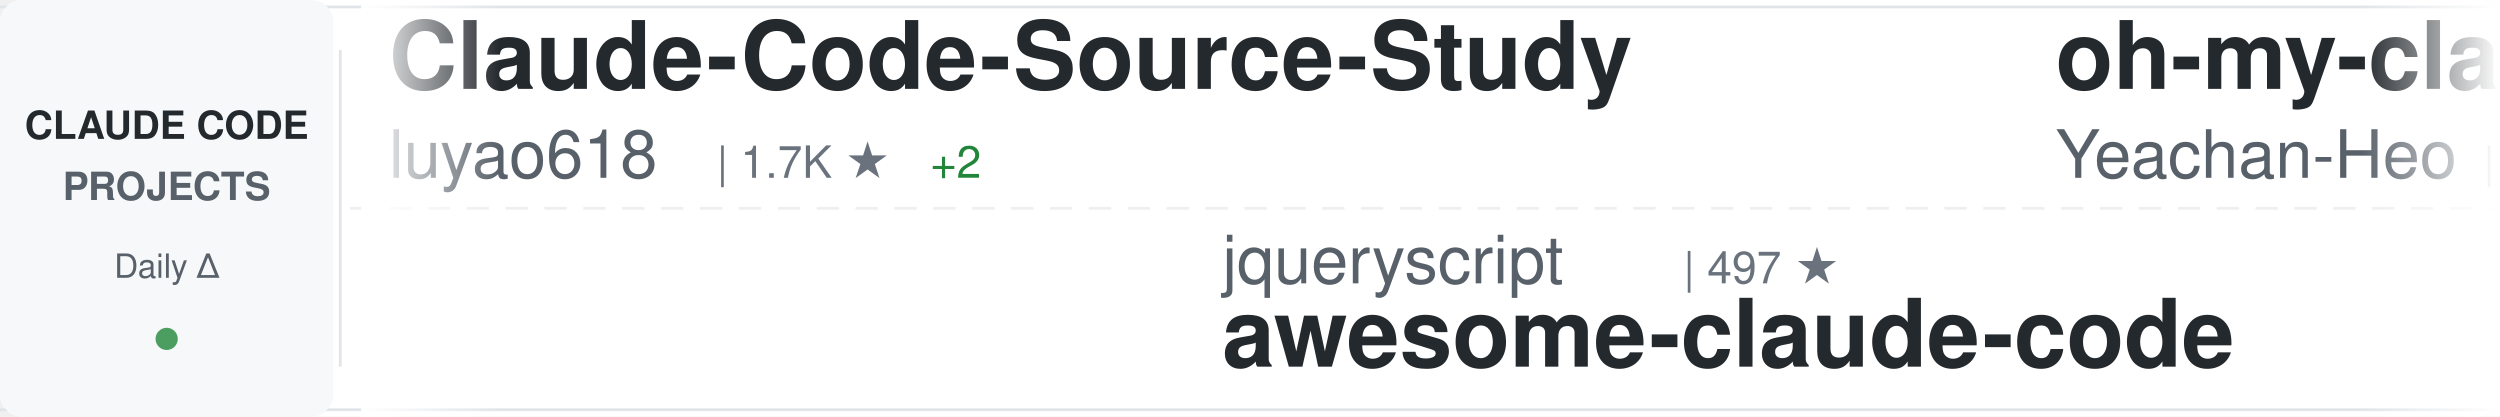
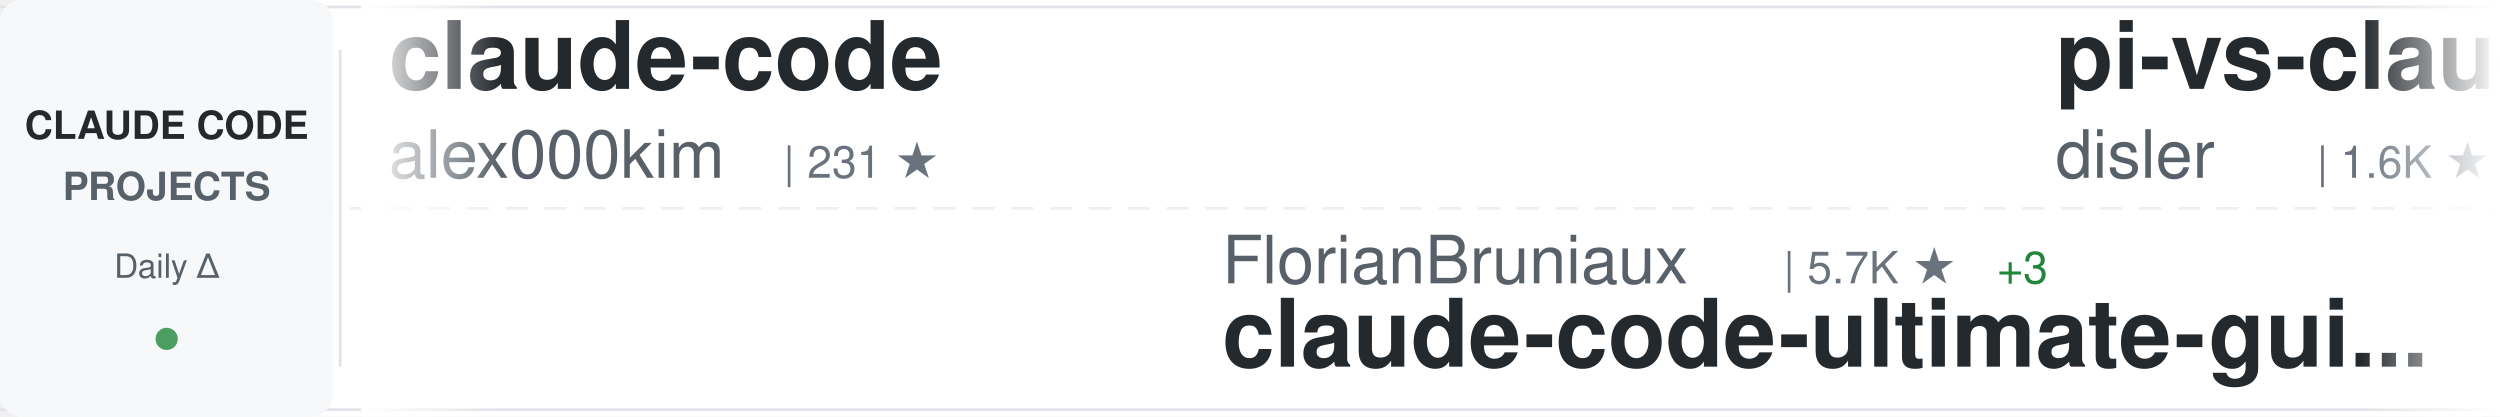
<svg xmlns="http://www.w3.org/2000/svg" width="900" height="150">
  <defs>
    <linearGradient id="awesomeLeftFade" x1="0%" y1="0%" x2="100%" y2="0%">
      <stop offset="0%" style="stop-color:#ffffff;stop-opacity:1" />
      <stop offset="100%" style="stop-color:#ffffff;stop-opacity:0" />
    </linearGradient>
    <linearGradient id="awesomeRightFade" x1="0%" y1="0%" x2="100%" y2="0%">
      <stop offset="0%" style="stop-color:#ffffff;stop-opacity:0" />
      <stop offset="100%" style="stop-color:#ffffff;stop-opacity:1" />
    </linearGradient>
  </defs>
  <rect width="900" height="150" fill="#ffffff" rx="8" />
  <rect x="0" y="2" width="900" height="1" fill="#e1e4e8" />
  <rect x="0" y="147" width="900" height="1" fill="#e1e4e8" />
  <line x1="0" y1="75" x2="900" y2="75" stroke="#e1e4e8" stroke-width="1" stroke-dasharray="8 6" opacity="0.6" />
  <rect x="0" y="0" width="120" height="150" fill="#f6f8fa" rx="8" />
  <text x="60" y="50" font-family="-apple-system, BlinkMacSystemFont, 'Segoe UI', Helvetica, Arial, sans-serif" font-size="14" font-weight="600" fill="#24292e" text-anchor="middle">CLAUDE CODE</text>
  <text x="60" y="72" font-family="-apple-system, BlinkMacSystemFont, 'Segoe UI', Helvetica, Arial, sans-serif" font-size="14" font-weight="600" fill="#586069" text-anchor="middle">PROJECTS</text>
  <text x="60" y="100" font-family="-apple-system, BlinkMacSystemFont, 'Segoe UI', Helvetica, Arial, sans-serif" font-size="12" font-weight="500" fill="#586069" text-anchor="middle">Daily Δ</text>
  <circle cx="60" cy="122" r="4" fill="#22863a" opacity="0.8" />
  <rect x="122" y="18" width="1" height="114" fill="#e1e4e8" />
  <clipPath id="awesomeTickerClip">
    <rect x="130" y="0" width="770" height="150" />
  </clipPath>
  <g clip-path="url(#awesomeTickerClip)">
    <g id="awesomeTickerItems">
      <animateTransform attributeName="transform" attributeType="XML" type="translate" from="0 0" to="-3000 0" dur="54s" repeatCount="indefinite" />
      <g transform="translate(0, 0)">
-         <text x="140" y="32" font-family="-apple-system, BlinkMacSystemFont, 'Segoe UI', Helvetica, Arial, sans-serif" font-size="34" font-weight="600" fill="#24292e">Claude-Code-Source-Study</text>
-         <text x="140" y="64" font-family="-apple-system, BlinkMacSystemFont, 'Segoe UI', Helvetica, Arial, sans-serif" font-size="24" font-weight="400" fill="#586069">luyao618</text>
-         <text x="258" y="64" font-family="-apple-system, BlinkMacSystemFont, 'Segoe UI', Helvetica, Arial, sans-serif" font-size="16" font-weight="500" fill="#6a737d">| 1.7K ★</text>
-         <text x="335" y="64" font-family="-apple-system, BlinkMacSystemFont, 'Segoe UI', Helvetica, Arial, sans-serif" font-size="16" font-weight="500" fill="#22863a"> +2</text>
+         <text x="140" y="32" font-family="-apple-system, BlinkMacSystemFont, 'Segoe UI', Helvetica, Arial, sans-serif" font-size="34" font-weight="600" fill="#24292e">claude-code</text>
+         <text x="140" y="64" font-family="-apple-system, BlinkMacSystemFont, 'Segoe UI', Helvetica, Arial, sans-serif" font-size="24" font-weight="400" fill="#586069">alex000kim</text>
+         <text x="282" y="64" font-family="-apple-system, BlinkMacSystemFont, 'Segoe UI', Helvetica, Arial, sans-serif" font-size="16" font-weight="500" fill="#6a737d">| 231 ★</text>
      </g>
      <g transform="translate(300, 0)">
-         <text x="140" y="102" font-family="-apple-system, BlinkMacSystemFont, 'Segoe UI', Helvetica, Arial, sans-serif" font-size="24" font-weight="400" fill="#586069">jqueryscript</text>
-         <text x="306" y="102" font-family="-apple-system, BlinkMacSystemFont, 'Segoe UI', Helvetica, Arial, sans-serif" font-size="16" font-weight="500" fill="#6a737d">| 497 ★</text>
-         <text x="140" y="132" font-family="-apple-system, BlinkMacSystemFont, 'Segoe UI', Helvetica, Arial, sans-serif" font-size="34" font-weight="600" fill="#24292e">awesome-claude-code</text>
+         <text x="140" y="102" font-family="-apple-system, BlinkMacSystemFont, 'Segoe UI', Helvetica, Arial, sans-serif" font-size="24" font-weight="400" fill="#586069">FlorianBruniaux</text>
+         <text x="342" y="102" font-family="-apple-system, BlinkMacSystemFont, 'Segoe UI', Helvetica, Arial, sans-serif" font-size="16" font-weight="500" fill="#6a737d">| 5.7K ★</text>
+         <text x="419" y="102" font-family="-apple-system, BlinkMacSystemFont, 'Segoe UI', Helvetica, Arial, sans-serif" font-size="16" font-weight="500" fill="#22863a"> +3</text>
+         <text x="140" y="132" font-family="-apple-system, BlinkMacSystemFont, 'Segoe UI', Helvetica, Arial, sans-serif" font-size="34" font-weight="600" fill="#24292e">claude-code-ultimate-gui...</text>
      </g>
      <g transform="translate(600, 0)">
-         <text x="140" y="32" font-family="-apple-system, BlinkMacSystemFont, 'Segoe UI', Helvetica, Arial, sans-serif" font-size="34" font-weight="600" fill="#24292e">oh-my-claudecode</text>
-         <text x="140" y="64" font-family="-apple-system, BlinkMacSystemFont, 'Segoe UI', Helvetica, Arial, sans-serif" font-size="24" font-weight="400" fill="#586069">Yeachan-Heo</text>
-         <text x="294" y="64" font-family="-apple-system, BlinkMacSystemFont, 'Segoe UI', Helvetica, Arial, sans-serif" font-size="16" font-weight="500" fill="#6a737d">| 38.5K ★</text>
+         <text x="140" y="32" font-family="-apple-system, BlinkMacSystemFont, 'Segoe UI', Helvetica, Arial, sans-serif" font-size="34" font-weight="600" fill="#24292e">pi-vs-claude-code</text>
+         <text x="140" y="64" font-family="-apple-system, BlinkMacSystemFont, 'Segoe UI', Helvetica, Arial, sans-serif" font-size="24" font-weight="400" fill="#586069">disler</text>
+         <text x="234" y="64" font-family="-apple-system, BlinkMacSystemFont, 'Segoe UI', Helvetica, Arial, sans-serif" font-size="16" font-weight="500" fill="#6a737d">| 1.6K ★</text>
+         <text x="311" y="64" font-family="-apple-system, BlinkMacSystemFont, 'Segoe UI', Helvetica, Arial, sans-serif" font-size="16" font-weight="500" fill="#cb2431"> -1</text>
      </g>
      <g transform="translate(900, 0)">
-         <text x="140" y="102" font-family="-apple-system, BlinkMacSystemFont, 'Segoe UI', Helvetica, Arial, sans-serif" font-size="24" font-weight="400" fill="#586069">Yuyz0112</text>
-         <text x="258" y="102" font-family="-apple-system, BlinkMacSystemFont, 'Segoe UI', Helvetica, Arial, sans-serif" font-size="16" font-weight="500" fill="#6a737d">| 2.4K ★</text>
-         <text x="335" y="102" font-family="-apple-system, BlinkMacSystemFont, 'Segoe UI', Helvetica, Arial, sans-serif" font-size="16" font-weight="500" fill="#22863a"> +1</text>
-         <text x="140" y="132" font-family="-apple-system, BlinkMacSystemFont, 'Segoe UI', Helvetica, Arial, sans-serif" font-size="34" font-weight="600" fill="#24292e">claude-code-reverse</text>
+         <text x="140" y="102" font-family="-apple-system, BlinkMacSystemFont, 'Segoe UI', Helvetica, Arial, sans-serif" font-size="24" font-weight="400" fill="#586069">sugyan</text>
+         <text x="234" y="102" font-family="-apple-system, BlinkMacSystemFont, 'Segoe UI', Helvetica, Arial, sans-serif" font-size="16" font-weight="500" fill="#6a737d">| 1.1K ★</text>
+         <text x="140" y="132" font-family="-apple-system, BlinkMacSystemFont, 'Segoe UI', Helvetica, Arial, sans-serif" font-size="34" font-weight="600" fill="#24292e">claude-code-webui</text>
      </g>
      <g transform="translate(1200, 0)">
-         <text x="140" y="32" font-family="-apple-system, BlinkMacSystemFont, 'Segoe UI', Helvetica, Arial, sans-serif" font-size="34" font-weight="600" fill="#24292e">claude-code</text>
-         <text x="140" y="64" font-family="-apple-system, BlinkMacSystemFont, 'Segoe UI', Helvetica, Arial, sans-serif" font-size="24" font-weight="400" fill="#586069">anthropics</text>
-         <text x="282" y="64" font-family="-apple-system, BlinkMacSystemFont, 'Segoe UI', Helvetica, Arial, sans-serif" font-size="16" font-weight="500" fill="#6a737d">| 141.3K ★</text>
-         <text x="377" y="64" font-family="-apple-system, BlinkMacSystemFont, 'Segoe UI', Helvetica, Arial, sans-serif" font-size="16" font-weight="500" fill="#22863a"> +40</text>
-       </g>
-       <g transform="translate(1500, 0)">
-         <text x="140" y="102" font-family="-apple-system, BlinkMacSystemFont, 'Segoe UI', Helvetica, Arial, sans-serif" font-size="24" font-weight="400" fill="#586069">Windy3f3f3f3f</text>
-         <text x="318" y="102" font-family="-apple-system, BlinkMacSystemFont, 'Segoe UI', Helvetica, Arial, sans-serif" font-size="16" font-weight="500" fill="#6a737d">| 2.6K ★</text>
-         <text x="395" y="102" font-family="-apple-system, BlinkMacSystemFont, 'Segoe UI', Helvetica, Arial, sans-serif" font-size="16" font-weight="500" fill="#22863a"> +4</text>
-         <text x="140" y="132" font-family="-apple-system, BlinkMacSystemFont, 'Segoe UI', Helvetica, Arial, sans-serif" font-size="34" font-weight="600" fill="#24292e">claude-code-from-scratch</text>
-       </g>
-       <g transform="translate(1800, 0)">
        <text x="140" y="32" font-family="-apple-system, BlinkMacSystemFont, 'Segoe UI', Helvetica, Arial, sans-serif" font-size="34" font-weight="600" fill="#24292e">claude-code-cheat-sheet</text>
        <text x="140" y="64" font-family="-apple-system, BlinkMacSystemFont, 'Segoe UI', Helvetica, Arial, sans-serif" font-size="24" font-weight="400" fill="#586069">Njengah</text>
        <text x="246" y="64" font-family="-apple-system, BlinkMacSystemFont, 'Segoe UI', Helvetica, Arial, sans-serif" font-size="16" font-weight="500" fill="#6a737d">| 1.9K ★</text>
      </g>
+       <g transform="translate(1500, 0)">
+         <text x="140" y="102" font-family="-apple-system, BlinkMacSystemFont, 'Segoe UI', Helvetica, Arial, sans-serif" font-size="24" font-weight="400" fill="#586069">daymade</text>
+         <text x="246" y="102" font-family="-apple-system, BlinkMacSystemFont, 'Segoe UI', Helvetica, Arial, sans-serif" font-size="16" font-weight="500" fill="#6a737d">| 1.3K ★</text>
+         <text x="140" y="132" font-family="-apple-system, BlinkMacSystemFont, 'Segoe UI', Helvetica, Arial, sans-serif" font-size="34" font-weight="600" fill="#24292e">claude-code-skills</text>
+       </g>
+       <g transform="translate(1800, 0)">
+         <text x="140" y="32" font-family="-apple-system, BlinkMacSystemFont, 'Segoe UI', Helvetica, Arial, sans-serif" font-size="34" font-weight="600" fill="#24292e">claude-code-settings</text>
+         <text x="140" y="64" font-family="-apple-system, BlinkMacSystemFont, 'Segoe UI', Helvetica, Arial, sans-serif" font-size="24" font-weight="400" fill="#586069">feiskyer</text>
+         <text x="258" y="64" font-family="-apple-system, BlinkMacSystemFont, 'Segoe UI', Helvetica, Arial, sans-serif" font-size="16" font-weight="500" fill="#6a737d">| 1.6K ★</text>
+       </g>
      <g transform="translate(2100, 0)">
-         <text x="140" y="102" font-family="-apple-system, BlinkMacSystemFont, 'Segoe UI', Helvetica, Arial, sans-serif" font-size="24" font-weight="400" fill="#586069">yasasbanukaofficial</text>
-         <text x="390" y="102" font-family="-apple-system, BlinkMacSystemFont, 'Segoe UI', Helvetica, Arial, sans-serif" font-size="16" font-weight="500" fill="#6a737d">| 3.9K ★</text>
-         <text x="140" y="132" font-family="-apple-system, BlinkMacSystemFont, 'Segoe UI', Helvetica, Arial, sans-serif" font-size="34" font-weight="600" fill="#24292e">claude-code</text>
+         <text x="140" y="102" font-family="-apple-system, BlinkMacSystemFont, 'Segoe UI', Helvetica, Arial, sans-serif" font-size="24" font-weight="400" fill="#586069">hangsman</text>
+         <text x="258" y="102" font-family="-apple-system, BlinkMacSystemFont, 'Segoe UI', Helvetica, Arial, sans-serif" font-size="16" font-weight="500" fill="#6a737d">| 793 ★</text>
+         <text x="140" y="132" font-family="-apple-system, BlinkMacSystemFont, 'Segoe UI', Helvetica, Arial, sans-serif" font-size="34" font-weight="600" fill="#24292e">claude-code-source</text>
      </g>
      <g transform="translate(2400, 0)">
-         <text x="140" y="32" font-family="-apple-system, BlinkMacSystemFont, 'Segoe UI', Helvetica, Arial, sans-serif" font-size="34" font-weight="600" fill="#24292e">claude-code-tips</text>
-         <text x="140" y="64" font-family="-apple-system, BlinkMacSystemFont, 'Segoe UI', Helvetica, Arial, sans-serif" font-size="24" font-weight="400" fill="#586069">ykdojo</text>
-         <text x="234" y="64" font-family="-apple-system, BlinkMacSystemFont, 'Segoe UI', Helvetica, Arial, sans-serif" font-size="16" font-weight="500" fill="#6a737d">| 9.6K ★</text>
-         <text x="311" y="64" font-family="-apple-system, BlinkMacSystemFont, 'Segoe UI', Helvetica, Arial, sans-serif" font-size="16" font-weight="500" fill="#22863a"> +2</text>
+         <text x="140" y="32" font-family="-apple-system, BlinkMacSystemFont, 'Segoe UI', Helvetica, Arial, sans-serif" font-size="34" font-weight="600" fill="#24292e">claude-code-sourcemap</text>
+         <text x="140" y="64" font-family="-apple-system, BlinkMacSystemFont, 'Segoe UI', Helvetica, Arial, sans-serif" font-size="24" font-weight="400" fill="#586069">ChinaSiro</text>
+         <text x="270" y="64" font-family="-apple-system, BlinkMacSystemFont, 'Segoe UI', Helvetica, Arial, sans-serif" font-size="16" font-weight="500" fill="#6a737d">| 9.6K ★</text>
      </g>
      <g transform="translate(2700, 0)">
-         <text x="140" y="102" font-family="-apple-system, BlinkMacSystemFont, 'Segoe UI', Helvetica, Arial, sans-serif" font-size="24" font-weight="400" fill="#586069">zstmfhy</text>
-         <text x="246" y="102" font-family="-apple-system, BlinkMacSystemFont, 'Segoe UI', Helvetica, Arial, sans-serif" font-size="16" font-weight="500" fill="#6a737d">| 190 ★</text>
-         <text x="140" y="132" font-family="-apple-system, BlinkMacSystemFont, 'Segoe UI', Helvetica, Arial, sans-serif" font-size="34" font-weight="600" fill="#24292e">Claude-code</text>
+         <text x="140" y="102" font-family="-apple-system, BlinkMacSystemFont, 'Segoe UI', Helvetica, Arial, sans-serif" font-size="24" font-weight="400" fill="#586069">affaan-m</text>
+         <text x="258" y="102" font-family="-apple-system, BlinkMacSystemFont, 'Segoe UI', Helvetica, Arial, sans-serif" font-size="16" font-weight="500" fill="#6a737d">| 239.9K ★</text>
+         <text x="353" y="102" font-family="-apple-system, BlinkMacSystemFont, 'Segoe UI', Helvetica, Arial, sans-serif" font-size="16" font-weight="500" fill="#22863a"> +63</text>
+         <text x="140" y="132" font-family="-apple-system, BlinkMacSystemFont, 'Segoe UI', Helvetica, Arial, sans-serif" font-size="34" font-weight="600" fill="#24292e">ECC</text>
      </g>
      <g transform="translate(3000, 0)">
-         <text x="140" y="32" font-family="-apple-system, BlinkMacSystemFont, 'Segoe UI', Helvetica, Arial, sans-serif" font-size="34" font-weight="600" fill="#24292e">Claude-Code-Source-Study</text>
-         <text x="140" y="64" font-family="-apple-system, BlinkMacSystemFont, 'Segoe UI', Helvetica, Arial, sans-serif" font-size="24" font-weight="400" fill="#586069">luyao618</text>
-         <text x="258" y="64" font-family="-apple-system, BlinkMacSystemFont, 'Segoe UI', Helvetica, Arial, sans-serif" font-size="16" font-weight="500" fill="#6a737d">| 1.7K ★</text>
-         <text x="335" y="64" font-family="-apple-system, BlinkMacSystemFont, 'Segoe UI', Helvetica, Arial, sans-serif" font-size="16" font-weight="500" fill="#22863a"> +2</text>
+         <text x="140" y="32" font-family="-apple-system, BlinkMacSystemFont, 'Segoe UI', Helvetica, Arial, sans-serif" font-size="34" font-weight="600" fill="#24292e">claude-code</text>
+         <text x="140" y="64" font-family="-apple-system, BlinkMacSystemFont, 'Segoe UI', Helvetica, Arial, sans-serif" font-size="24" font-weight="400" fill="#586069">alex000kim</text>
+         <text x="282" y="64" font-family="-apple-system, BlinkMacSystemFont, 'Segoe UI', Helvetica, Arial, sans-serif" font-size="16" font-weight="500" fill="#6a737d">| 231 ★</text>
      </g>
      <g transform="translate(3300, 0)">
-         <text x="140" y="102" font-family="-apple-system, BlinkMacSystemFont, 'Segoe UI', Helvetica, Arial, sans-serif" font-size="24" font-weight="400" fill="#586069">jqueryscript</text>
-         <text x="306" y="102" font-family="-apple-system, BlinkMacSystemFont, 'Segoe UI', Helvetica, Arial, sans-serif" font-size="16" font-weight="500" fill="#6a737d">| 497 ★</text>
-         <text x="140" y="132" font-family="-apple-system, BlinkMacSystemFont, 'Segoe UI', Helvetica, Arial, sans-serif" font-size="34" font-weight="600" fill="#24292e">awesome-claude-code</text>
+         <text x="140" y="102" font-family="-apple-system, BlinkMacSystemFont, 'Segoe UI', Helvetica, Arial, sans-serif" font-size="24" font-weight="400" fill="#586069">FlorianBruniaux</text>
+         <text x="342" y="102" font-family="-apple-system, BlinkMacSystemFont, 'Segoe UI', Helvetica, Arial, sans-serif" font-size="16" font-weight="500" fill="#6a737d">| 5.7K ★</text>
+         <text x="419" y="102" font-family="-apple-system, BlinkMacSystemFont, 'Segoe UI', Helvetica, Arial, sans-serif" font-size="16" font-weight="500" fill="#22863a"> +3</text>
+         <text x="140" y="132" font-family="-apple-system, BlinkMacSystemFont, 'Segoe UI', Helvetica, Arial, sans-serif" font-size="34" font-weight="600" fill="#24292e">claude-code-ultimate-gui...</text>
      </g>
      <g transform="translate(3600, 0)">
-         <text x="140" y="32" font-family="-apple-system, BlinkMacSystemFont, 'Segoe UI', Helvetica, Arial, sans-serif" font-size="34" font-weight="600" fill="#24292e">oh-my-claudecode</text>
-         <text x="140" y="64" font-family="-apple-system, BlinkMacSystemFont, 'Segoe UI', Helvetica, Arial, sans-serif" font-size="24" font-weight="400" fill="#586069">Yeachan-Heo</text>
-         <text x="294" y="64" font-family="-apple-system, BlinkMacSystemFont, 'Segoe UI', Helvetica, Arial, sans-serif" font-size="16" font-weight="500" fill="#6a737d">| 38.5K ★</text>
+         <text x="140" y="32" font-family="-apple-system, BlinkMacSystemFont, 'Segoe UI', Helvetica, Arial, sans-serif" font-size="34" font-weight="600" fill="#24292e">pi-vs-claude-code</text>
+         <text x="140" y="64" font-family="-apple-system, BlinkMacSystemFont, 'Segoe UI', Helvetica, Arial, sans-serif" font-size="24" font-weight="400" fill="#586069">disler</text>
+         <text x="234" y="64" font-family="-apple-system, BlinkMacSystemFont, 'Segoe UI', Helvetica, Arial, sans-serif" font-size="16" font-weight="500" fill="#6a737d">| 1.6K ★</text>
+         <text x="311" y="64" font-family="-apple-system, BlinkMacSystemFont, 'Segoe UI', Helvetica, Arial, sans-serif" font-size="16" font-weight="500" fill="#cb2431"> -1</text>
      </g>
      <g transform="translate(3900, 0)">
-         <text x="140" y="102" font-family="-apple-system, BlinkMacSystemFont, 'Segoe UI', Helvetica, Arial, sans-serif" font-size="24" font-weight="400" fill="#586069">Yuyz0112</text>
-         <text x="258" y="102" font-family="-apple-system, BlinkMacSystemFont, 'Segoe UI', Helvetica, Arial, sans-serif" font-size="16" font-weight="500" fill="#6a737d">| 2.4K ★</text>
-         <text x="335" y="102" font-family="-apple-system, BlinkMacSystemFont, 'Segoe UI', Helvetica, Arial, sans-serif" font-size="16" font-weight="500" fill="#22863a"> +1</text>
-         <text x="140" y="132" font-family="-apple-system, BlinkMacSystemFont, 'Segoe UI', Helvetica, Arial, sans-serif" font-size="34" font-weight="600" fill="#24292e">claude-code-reverse</text>
+         <text x="140" y="102" font-family="-apple-system, BlinkMacSystemFont, 'Segoe UI', Helvetica, Arial, sans-serif" font-size="24" font-weight="400" fill="#586069">sugyan</text>
+         <text x="234" y="102" font-family="-apple-system, BlinkMacSystemFont, 'Segoe UI', Helvetica, Arial, sans-serif" font-size="16" font-weight="500" fill="#6a737d">| 1.1K ★</text>
+         <text x="140" y="132" font-family="-apple-system, BlinkMacSystemFont, 'Segoe UI', Helvetica, Arial, sans-serif" font-size="34" font-weight="600" fill="#24292e">claude-code-webui</text>
      </g>
    </g>
  </g>
  <rect x="130" y="0" width="50" height="150" fill="url(#awesomeLeftFade)" />
  <rect x="850" y="0" width="50" height="150" fill="url(#awesomeRightFade)" />
</svg>
